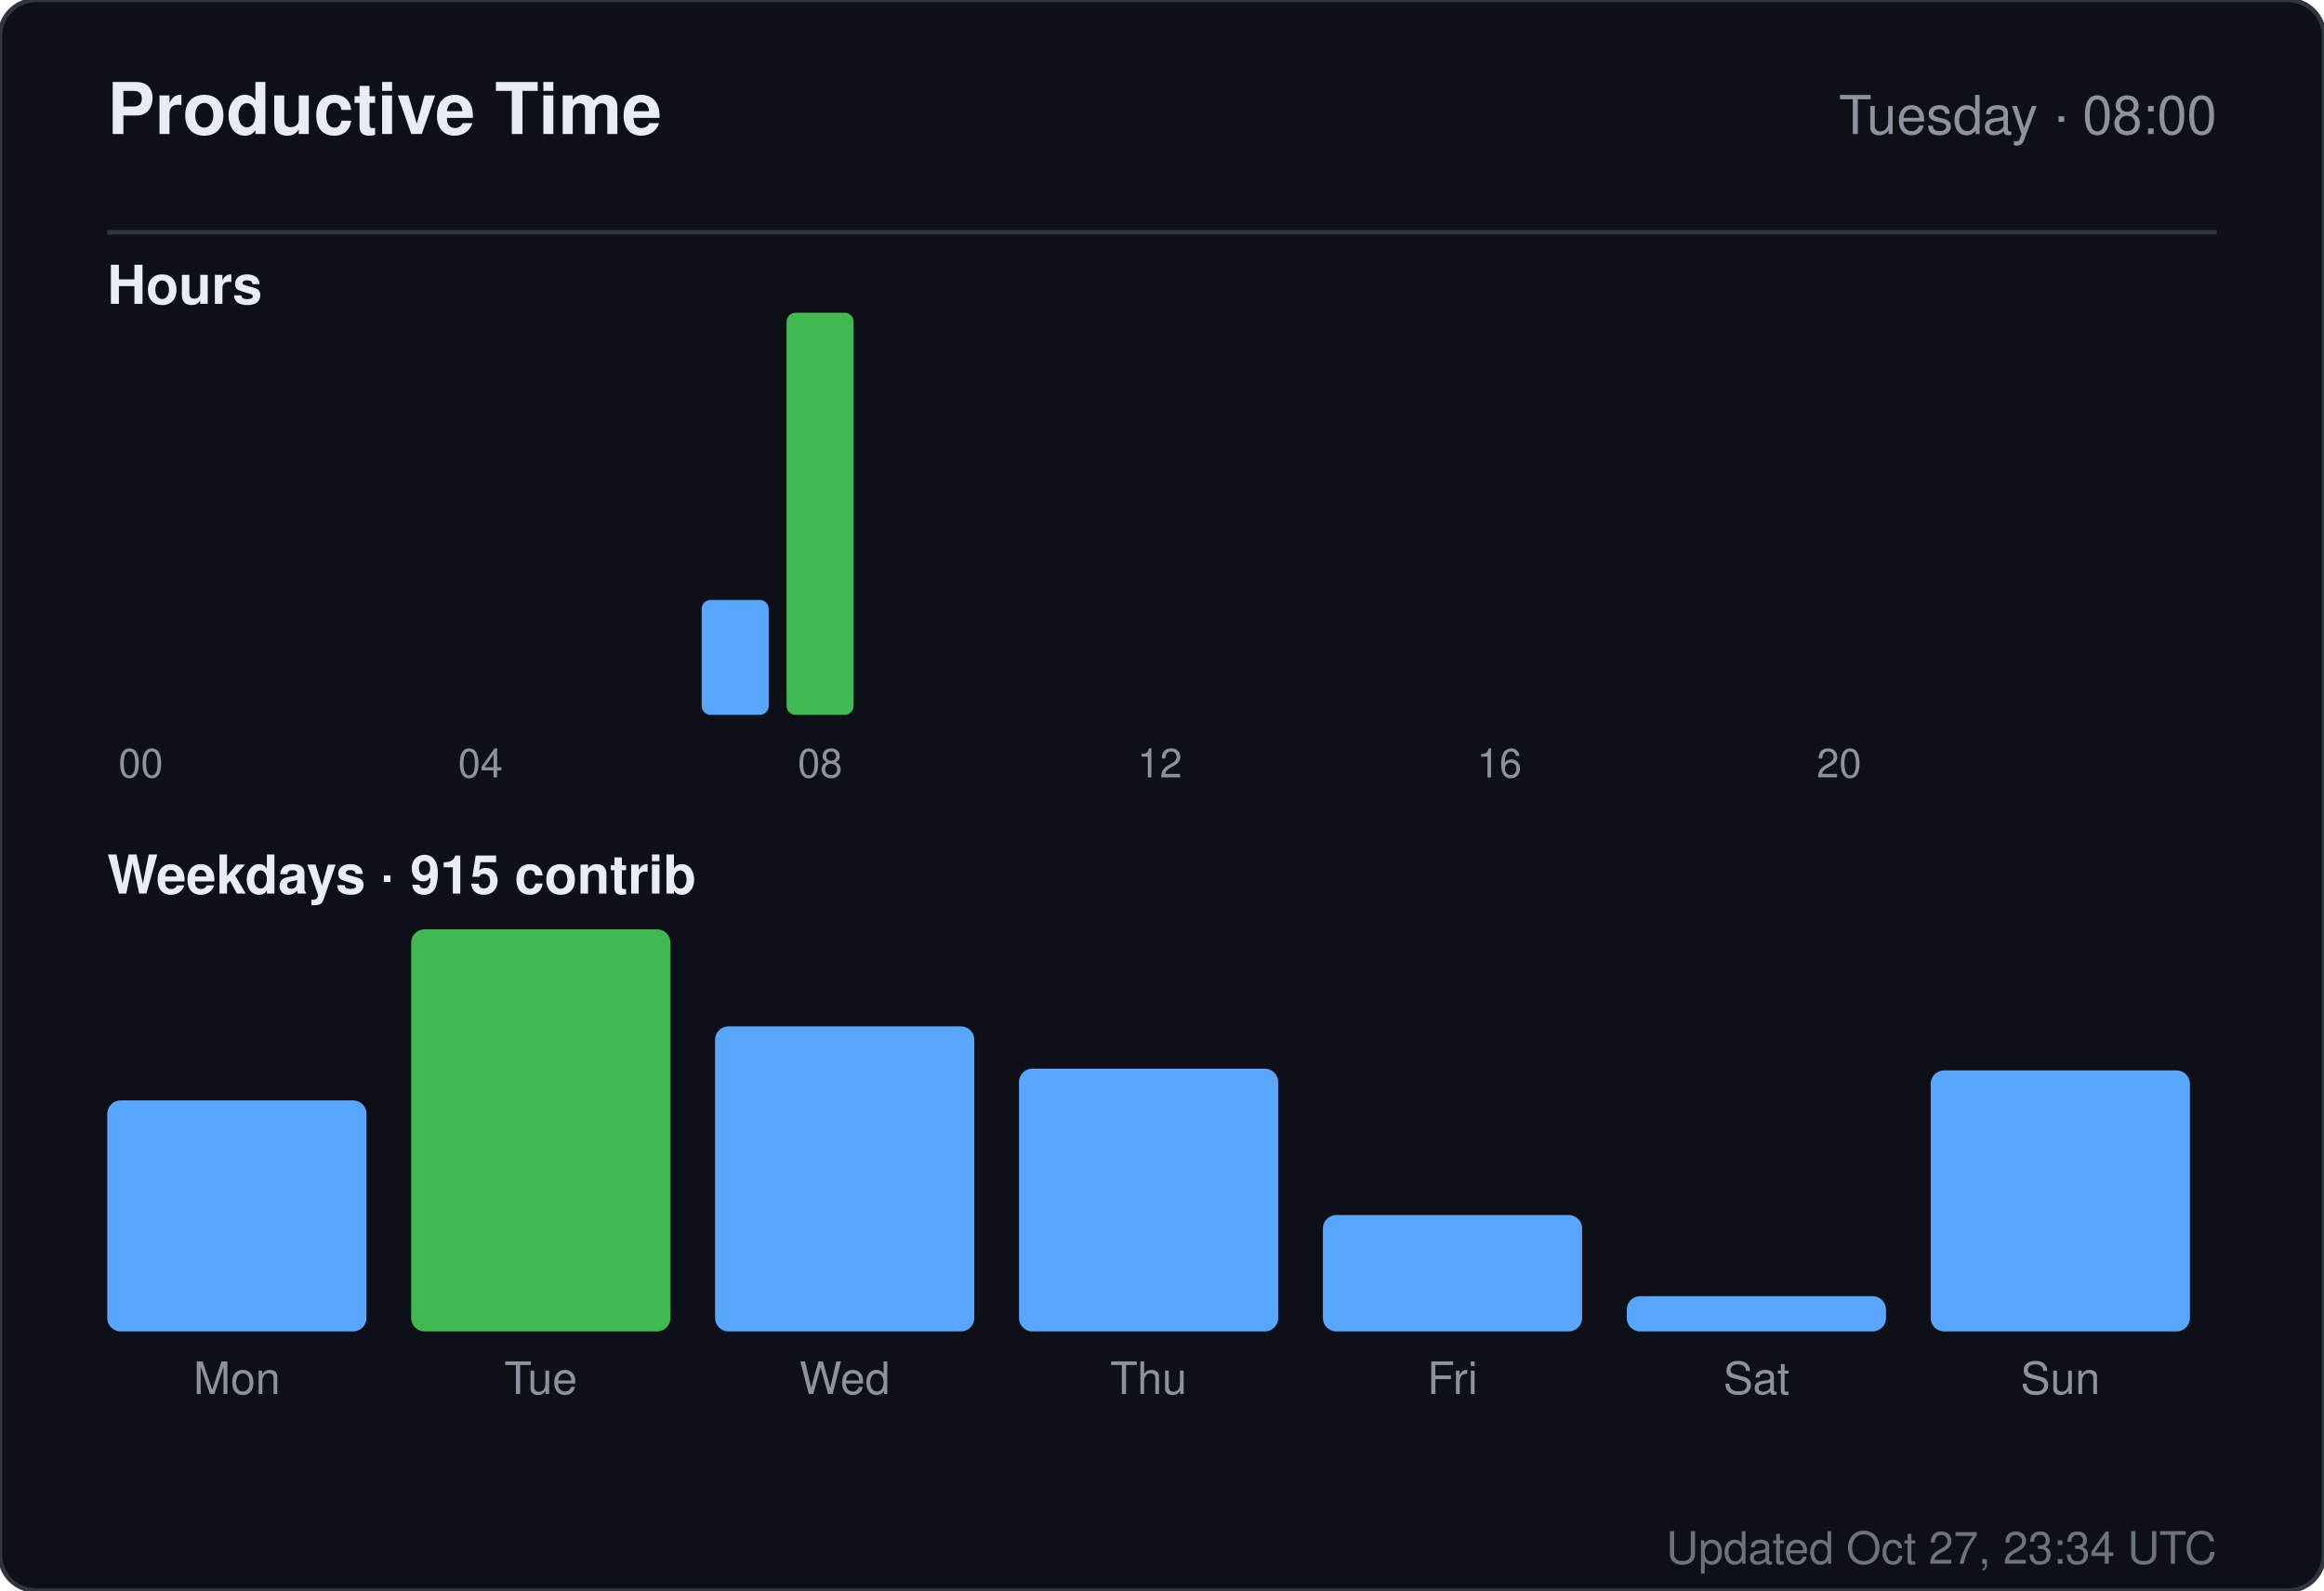
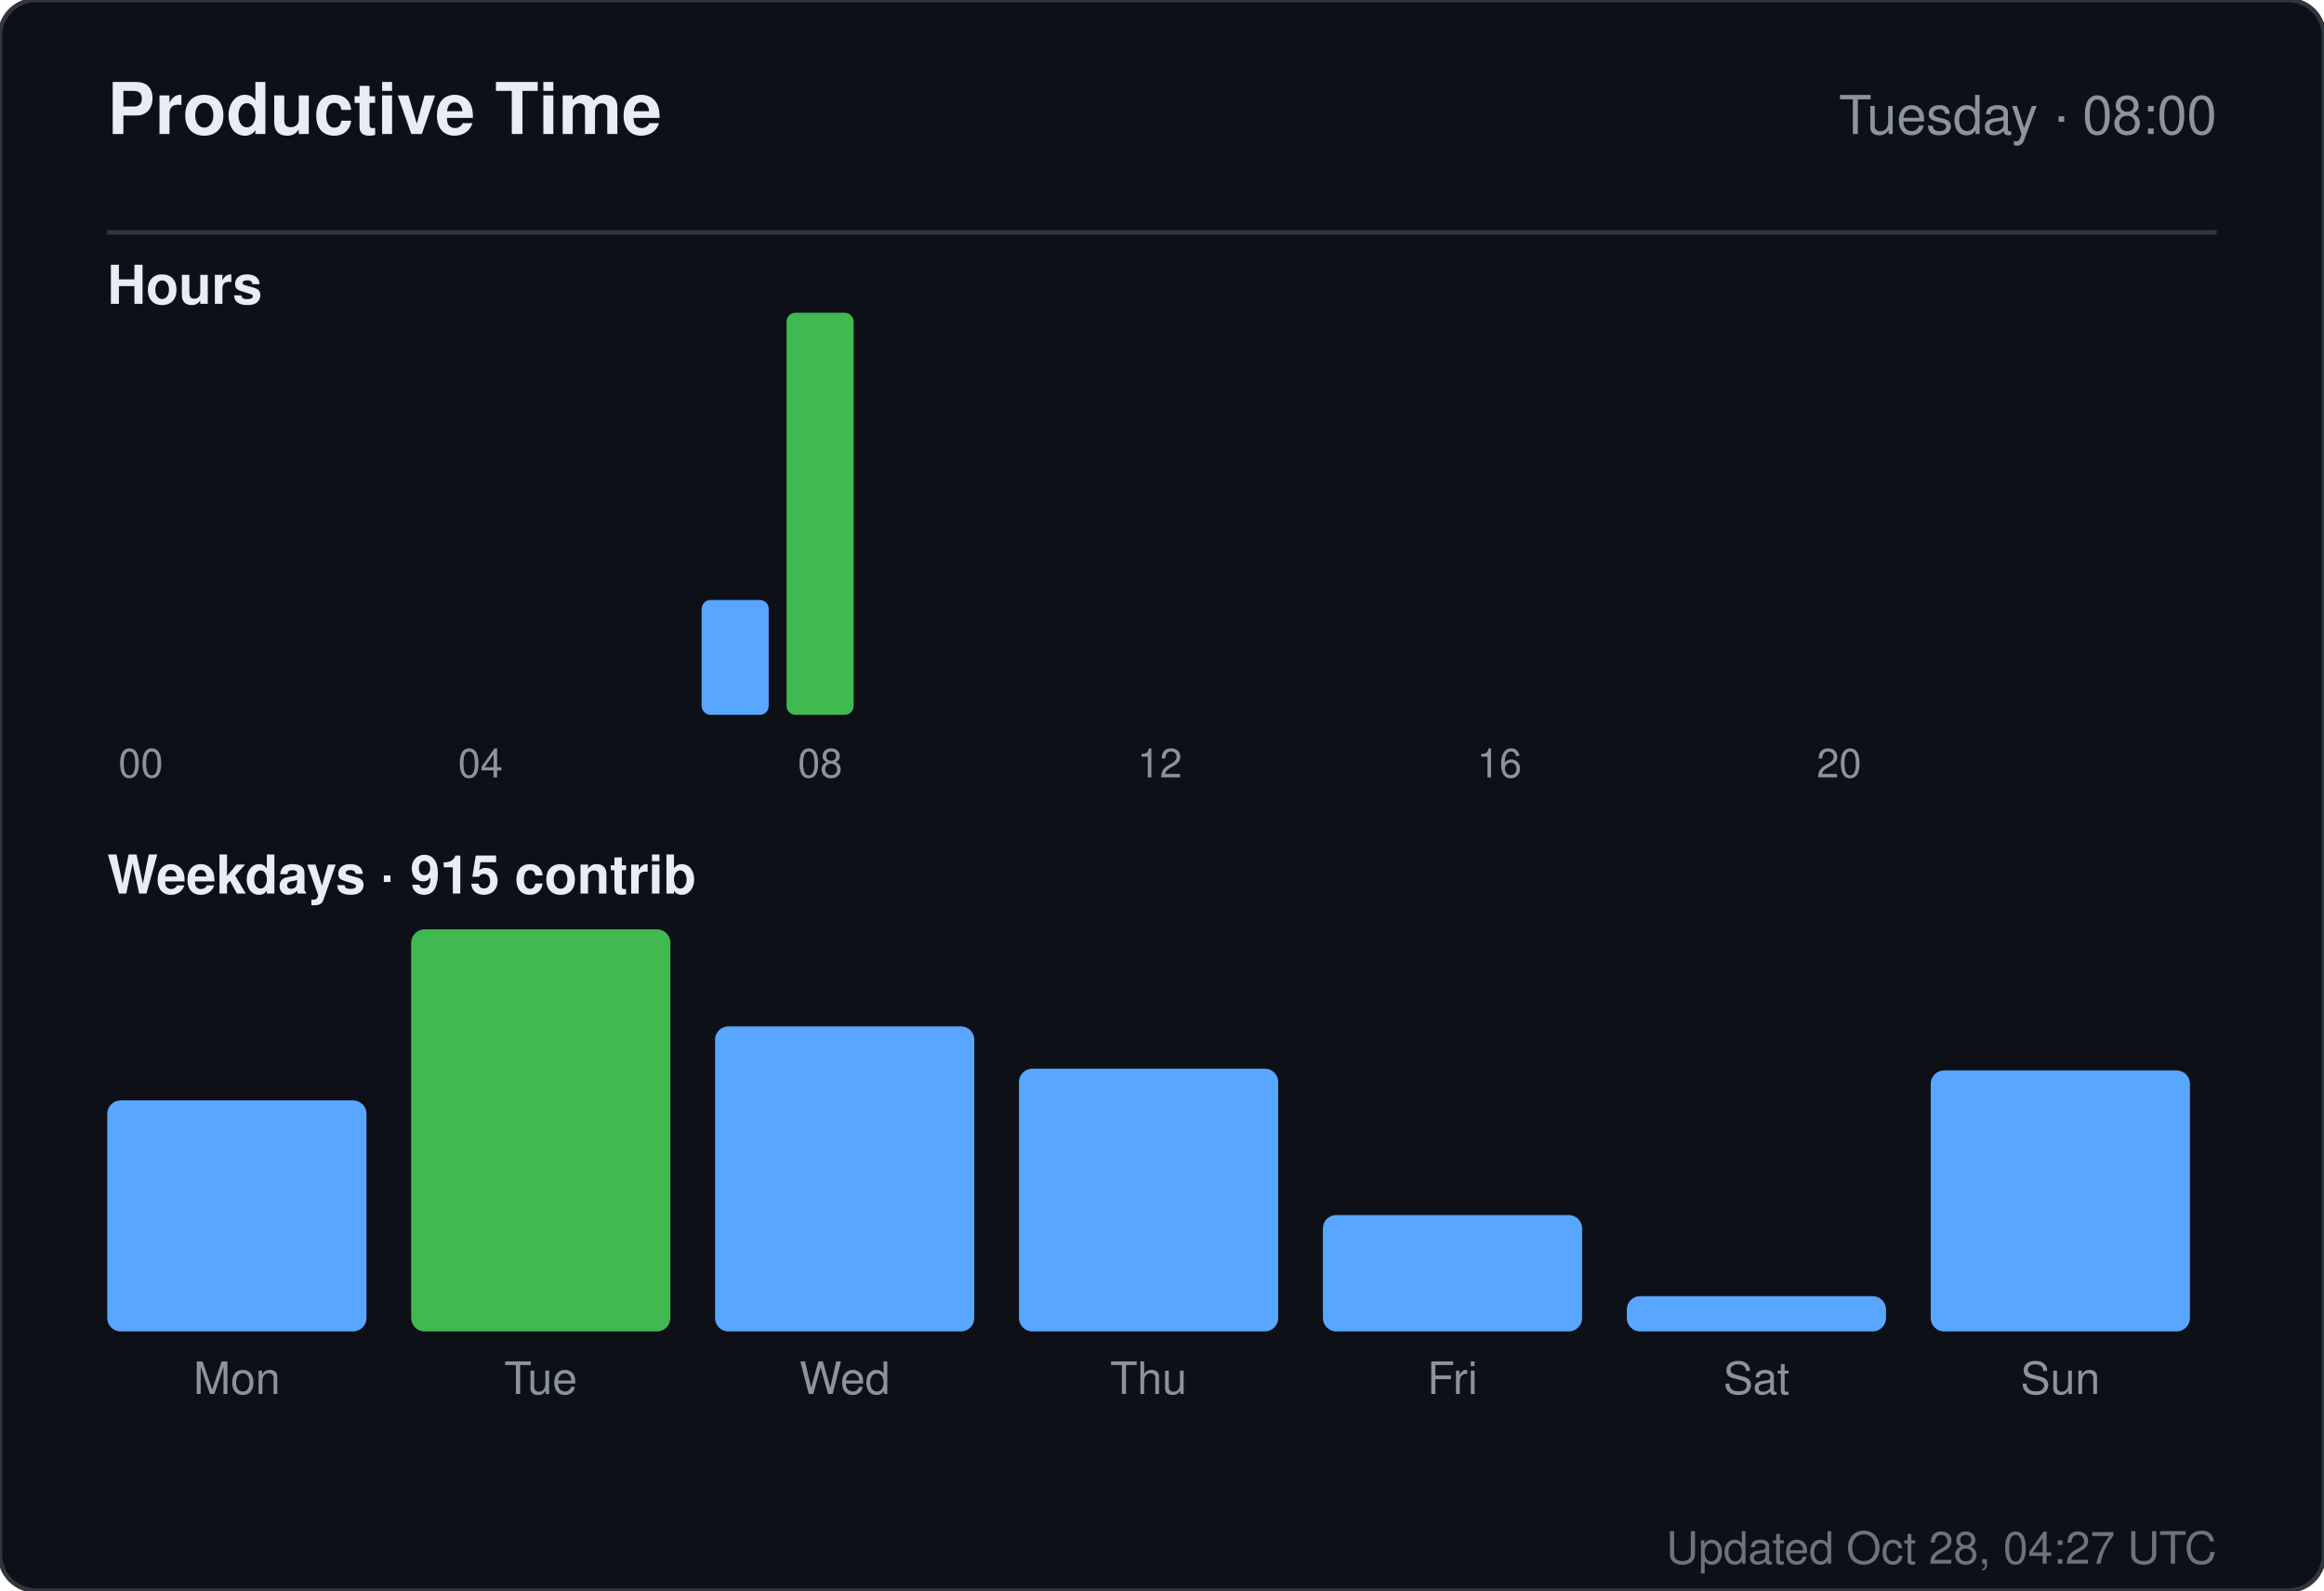
<svg xmlns="http://www.w3.org/2000/svg" width="520" height="356" viewBox="0 0 520 356" role="img" aria-label="Productive time for sandiirawan12">
  <rect width="520" height="356" rx="8" fill="#0d1117" stroke="#30363d" />
  <g font-family="-apple-system, BlinkMacSystemFont, Segoe UI, Helvetica, Arial, sans-serif">
    <text x="24" y="30" fill="#e6edf3" font-size="16" font-weight="700">Productive Time</text>
    <text x="496" y="30" fill="#8b949e" font-size="12" text-anchor="end">Tuesday · 08:00</text>
    <line x1="24" y1="52" x2="496" y2="52" stroke="#30363d" />
    <text x="24" y="68" fill="#e6edf3" font-size="12" font-weight="600">Hours</text>
    <rect x="24" y="160" width="15" height="0" rx="2" fill="#58a6ff" />
    <text x="31.5" y="174" fill="#8b949e" font-size="9" text-anchor="middle">00</text>
    <rect x="43" y="160" width="15" height="0" rx="2" fill="#58a6ff" />
    <rect x="62" y="160" width="15" height="0" rx="2" fill="#58a6ff" />
    <rect x="81" y="160" width="15" height="0" rx="2" fill="#58a6ff" />
    <rect x="100" y="160" width="15" height="0" rx="2" fill="#58a6ff" />
    <text x="107.5" y="174" fill="#8b949e" font-size="9" text-anchor="middle">04</text>
    <rect x="119" y="160" width="15" height="0" rx="2" fill="#58a6ff" />
    <rect x="138" y="160" width="15" height="0" rx="2" fill="#58a6ff" />
    <rect x="157" y="134.286" width="15" height="25.714" rx="2" fill="#58a6ff" />
    <rect x="176" y="70" width="15" height="90" rx="2" fill="#3fb950" />
    <text x="183.5" y="174" fill="#8b949e" font-size="9" text-anchor="middle">08</text>
    <rect x="195" y="160" width="15" height="0" rx="2" fill="#58a6ff" />
    <rect x="214" y="160" width="15" height="0" rx="2" fill="#58a6ff" />
    <rect x="233" y="160" width="15" height="0" rx="2" fill="#58a6ff" />
    <rect x="252" y="160" width="15" height="0" rx="2" fill="#58a6ff" />
    <text x="259.5" y="174" fill="#8b949e" font-size="9" text-anchor="middle">12</text>
    <rect x="271" y="160" width="15" height="0" rx="2" fill="#58a6ff" />
    <rect x="290" y="160" width="15" height="0" rx="2" fill="#58a6ff" />
    <rect x="309" y="160" width="15" height="0" rx="2" fill="#58a6ff" />
    <rect x="328" y="160" width="15" height="0" rx="2" fill="#58a6ff" />
    <text x="335.5" y="174" fill="#8b949e" font-size="9" text-anchor="middle">16</text>
    <rect x="347" y="160" width="15" height="0" rx="2" fill="#58a6ff" />
    <rect x="366" y="160" width="15" height="0" rx="2" fill="#58a6ff" />
    <rect x="385" y="160" width="15" height="0" rx="2" fill="#58a6ff" />
    <rect x="404" y="160" width="15" height="0" rx="2" fill="#58a6ff" />
    <text x="411.5" y="174" fill="#8b949e" font-size="9" text-anchor="middle">20</text>
    <rect x="423" y="160" width="15" height="0" rx="2" fill="#58a6ff" />
    <rect x="442" y="160" width="15" height="0" rx="2" fill="#58a6ff" />
    <rect x="461" y="160" width="15" height="0" rx="2" fill="#58a6ff" />
    <text x="24" y="200" fill="#e6edf3" font-size="12" font-weight="600">Weekdays · 915 contrib</text>
    <rect x="24" y="246.289" width="58" height="51.711" rx="3" fill="#58a6ff" />
    <text x="53" y="312" fill="#8b949e" font-size="10" text-anchor="middle">Mon</text>
    <rect x="92" y="208" width="58" height="90" rx="3" fill="#3fb950" />
    <text x="121" y="312" fill="#8b949e" font-size="10" text-anchor="middle">Tue</text>
    <rect x="160" y="229.711" width="58" height="68.289" rx="3" fill="#58a6ff" />
    <text x="189" y="312" fill="#8b949e" font-size="10" text-anchor="middle">Wed</text>
    <rect x="228" y="239.184" width="58" height="58.816" rx="3" fill="#58a6ff" />
    <text x="257" y="312" fill="#8b949e" font-size="10" text-anchor="middle">Thu</text>
    <rect x="296" y="271.947" width="58" height="26.053" rx="3" fill="#58a6ff" />
    <text x="325" y="312" fill="#8b949e" font-size="10" text-anchor="middle">Fri</text>
    <rect x="364" y="290.105" width="58" height="7.895" rx="3" fill="#58a6ff" />
    <text x="393" y="312" fill="#8b949e" font-size="10" text-anchor="middle">Sat</text>
    <rect x="432" y="239.579" width="58" height="58.421" rx="3" fill="#58a6ff" />
    <text x="461" y="312" fill="#8b949e" font-size="10" text-anchor="middle">Sun</text>
-     <text x="496" y="350" fill="#8b949e" font-size="10" text-anchor="end" opacity="0.75">Updated Oct 27, 23:34 UTC</text>
+     <text x="496" y="350" fill="#8b949e" font-size="10" text-anchor="end" opacity="0.75">Updated Oct 28, 04:27 UTC</text>
  </g>
</svg>
